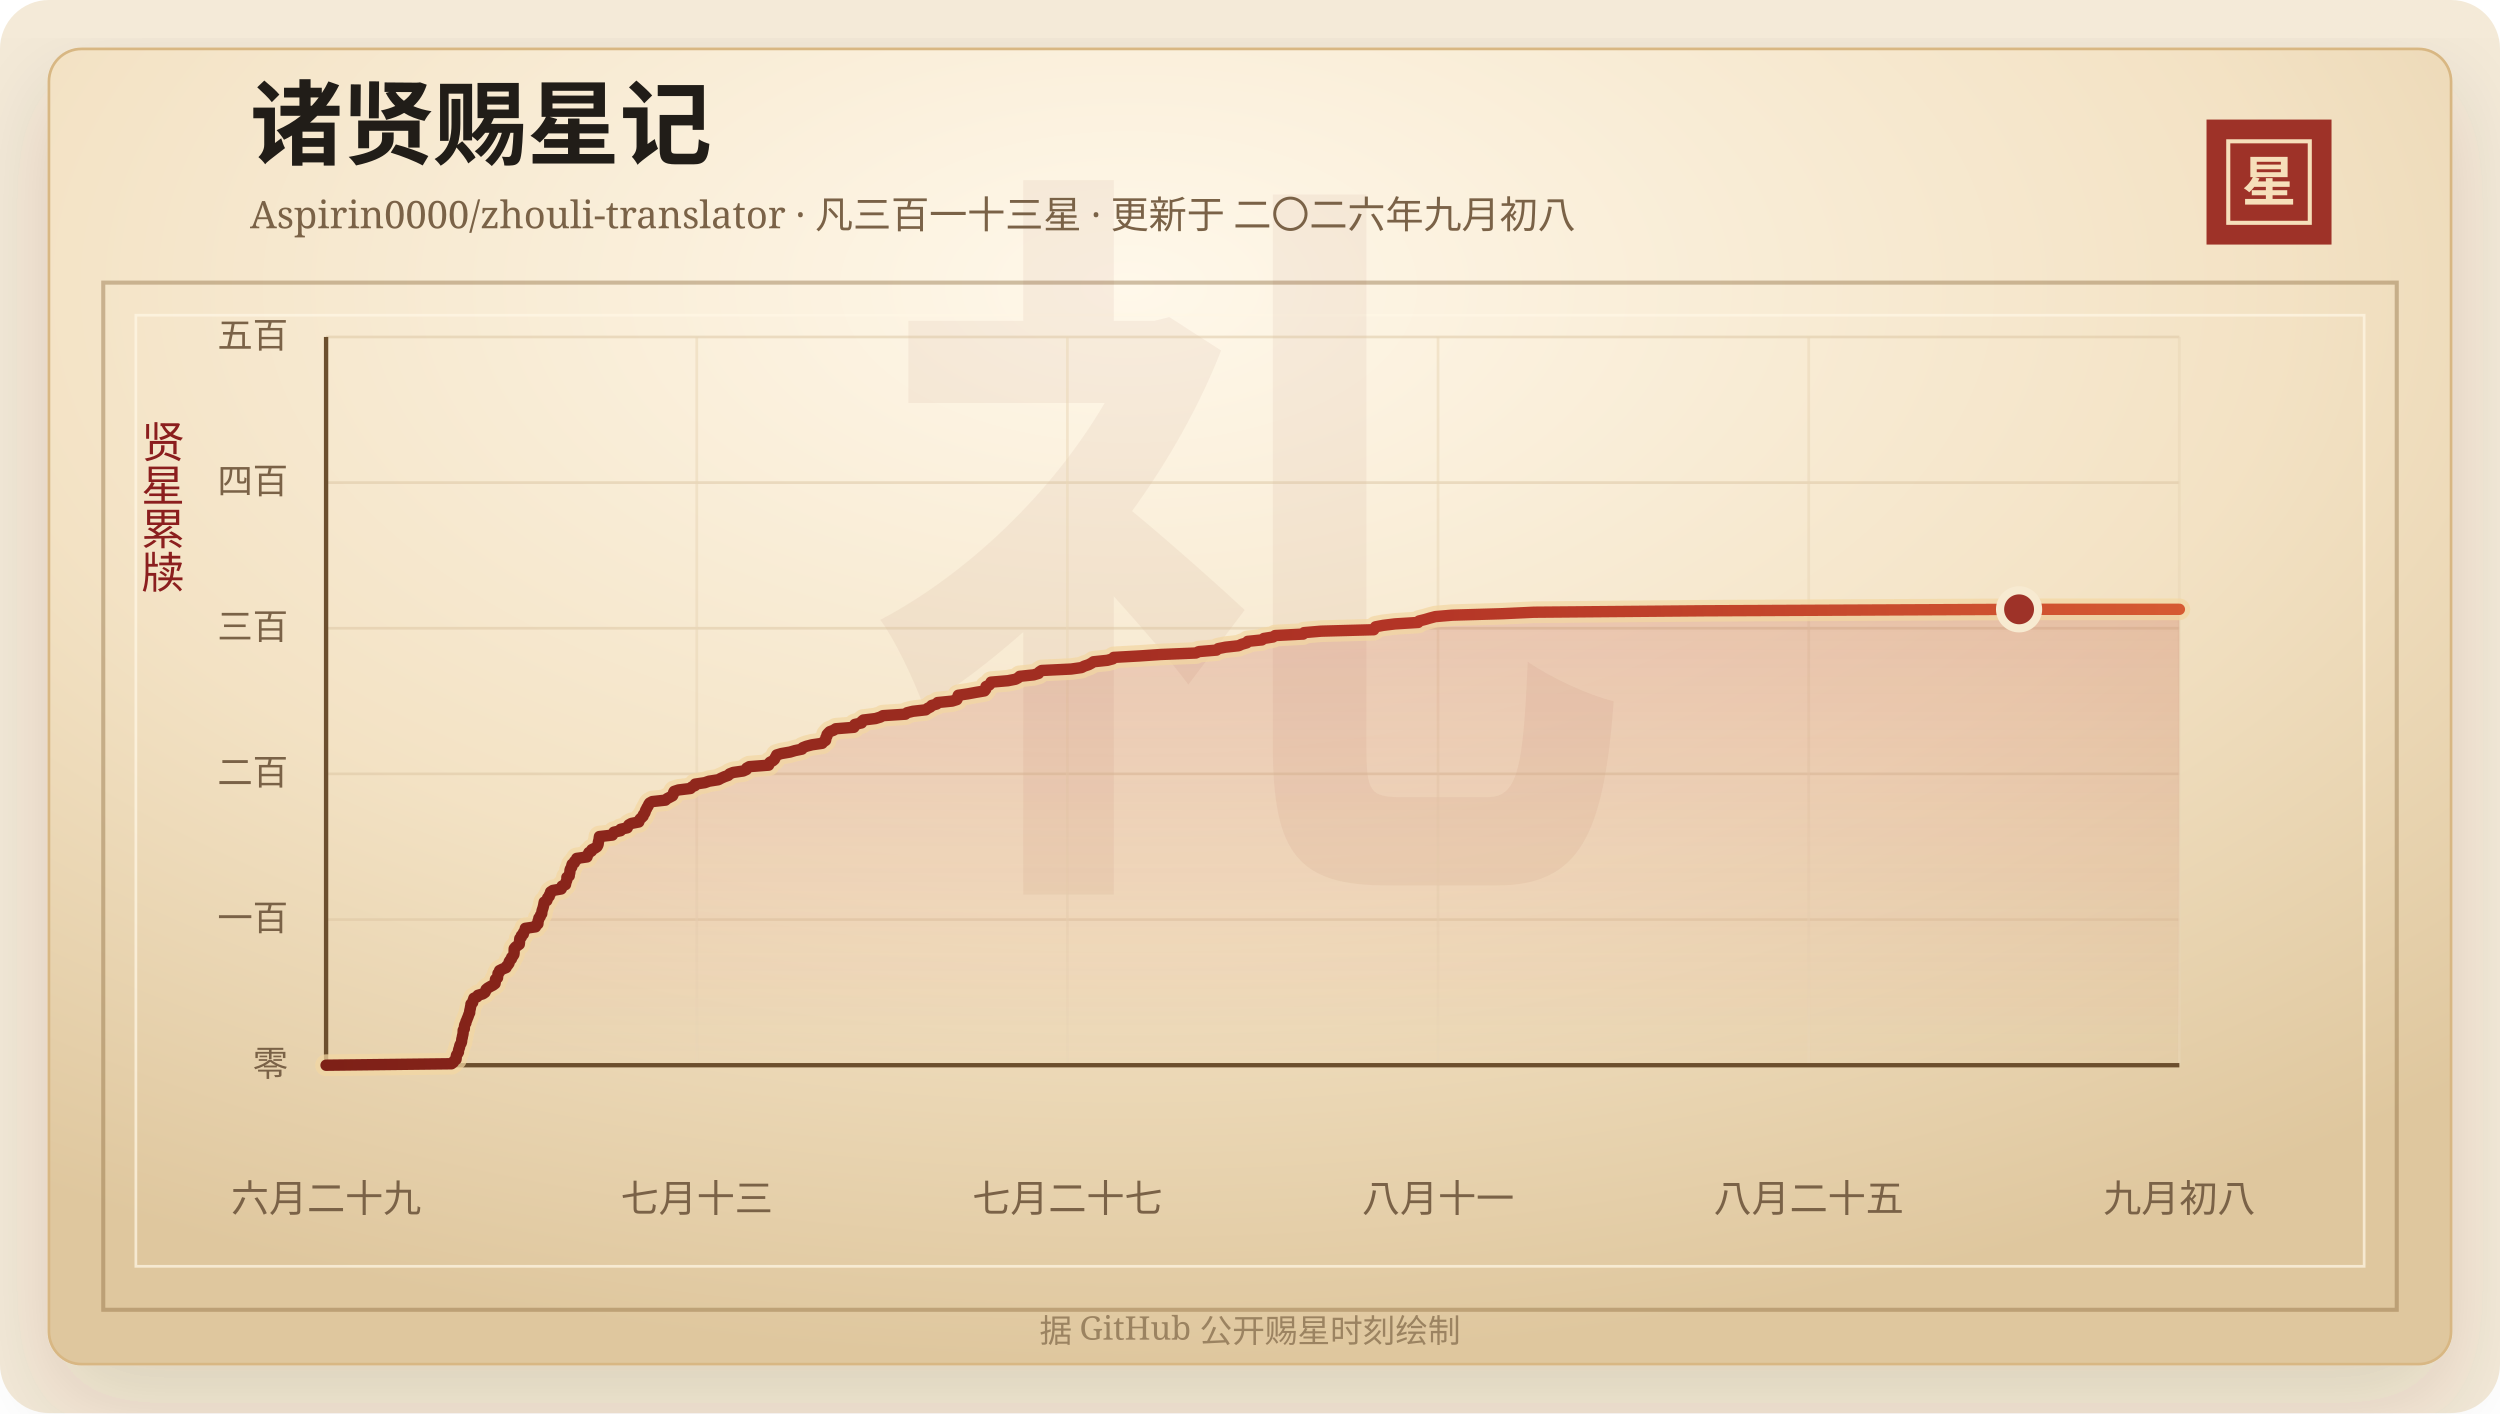
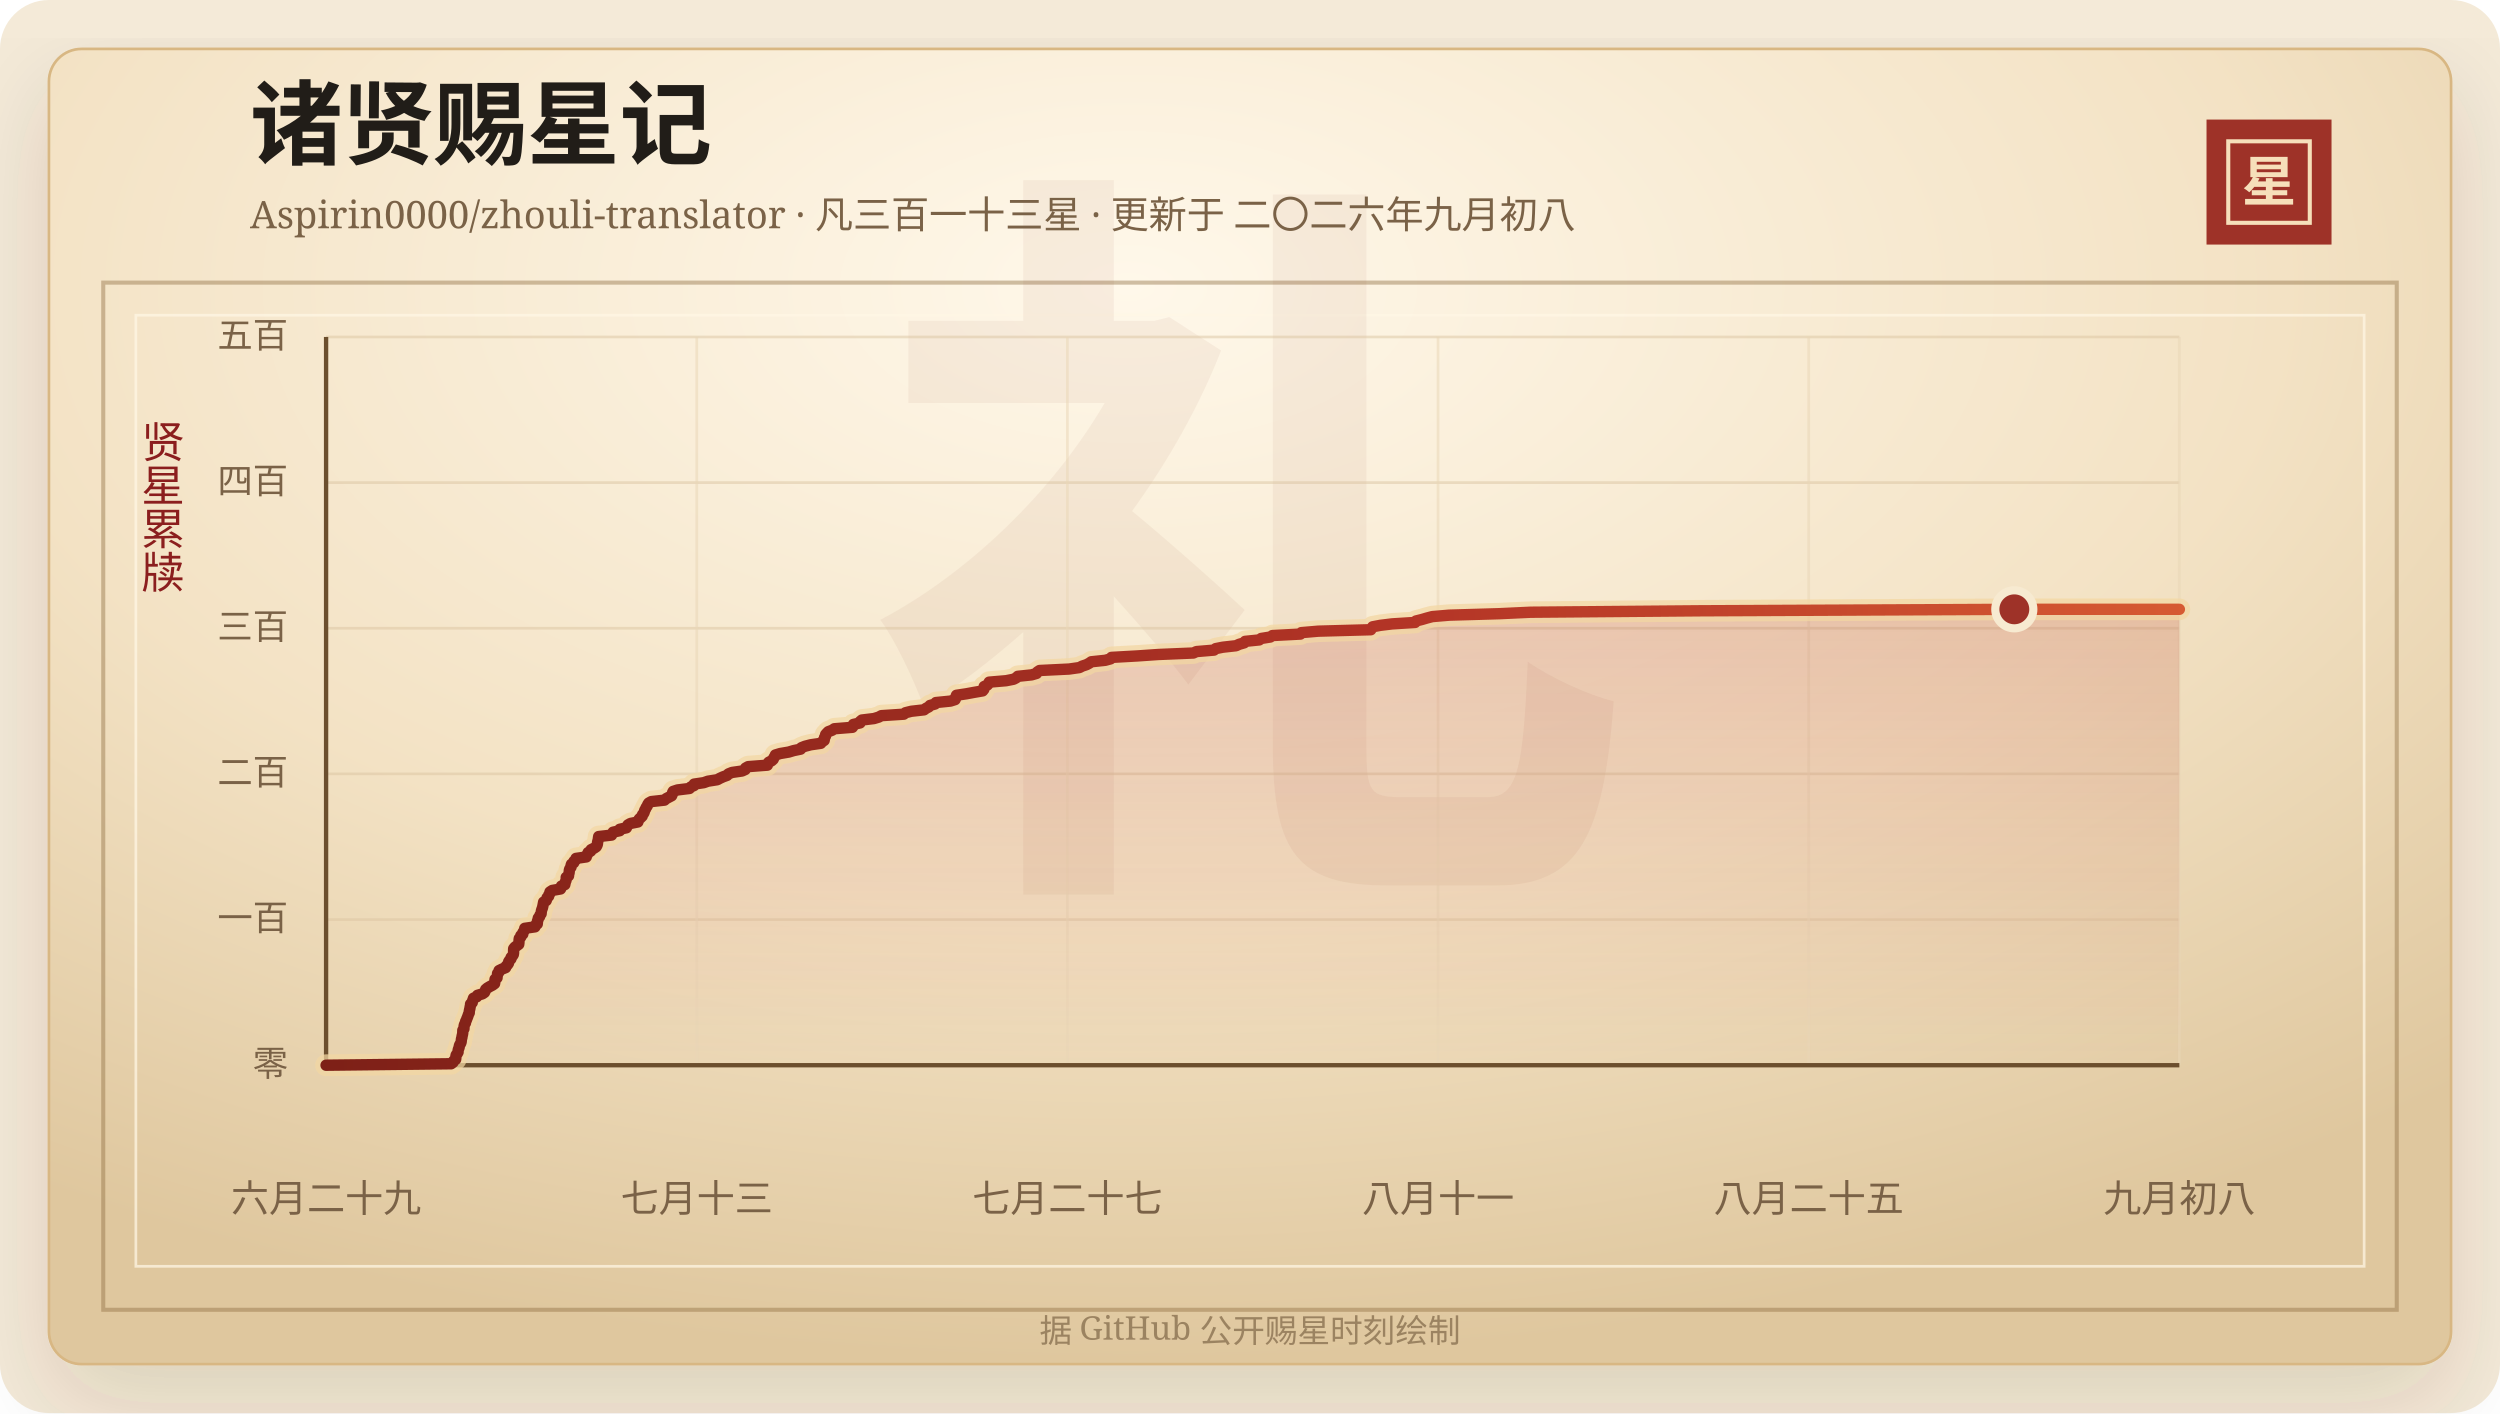
<svg xmlns="http://www.w3.org/2000/svg" width="920" height="520" viewBox="0 0 920 520" role="img" aria-labelledby="title desc">
  <defs>
    <linearGradient id="line" x1="0" x2="1" y1="0" y2="0">
      <stop offset="0%" stop-color="#7d2017" />
      <stop offset="58%" stop-color="#b33426" />
      <stop offset="100%" stop-color="#d65a32" />
    </linearGradient>
    <linearGradient id="area" x1="0" x2="0" y1="0" y2="1">
      <stop offset="0%" stop-color="#b33426" stop-opacity="0.2" />
      <stop offset="100%" stop-color="#b33426" stop-opacity="0" />
    </linearGradient>
    <radialGradient id="paper" cx="45%" cy="18%" r="82%">
      <stop offset="0%" stop-color="#fff8ea" />
      <stop offset="58%" stop-color="#f3e2c4" />
      <stop offset="100%" stop-color="#dfc79e" />
    </radialGradient>
    <filter id="shadow" x="-20%" y="-20%" width="140%" height="140%">
      <feDropShadow dx="0" dy="14" stdDeviation="18" flood-color="#3b2a20" flood-opacity="0.14" />
    </filter>
  </defs>
  <rect width="920" height="520" rx="18" fill="#f4ead8" />
  <rect x="18" y="18" width="884" height="484" rx="12" fill="url(#paper)" stroke="#d8b783" filter="url(#shadow)" />
  <rect x="38" y="104" width="844" height="378" fill="none" stroke="#8c6b3f" stroke-opacity="0.42" stroke-width="1.5" />
  <rect x="50" y="116" width="820" height="350" fill="none" stroke="#fff7e5" stroke-opacity="0.72" />
  <text x="460" y="304" text-anchor="middle" fill="#8c342a" fill-opacity="0.06" font-family="Songti SC, STSong, SimSun, serif" font-size="280" font-weight="700">礼</text>
  <text x="92" y="58" fill="#211d18" font-family="Songti SC, STSong, SimSun, serif" font-size="34" font-weight="700">诸贤赐星记</text>
  <text x="92" y="84" fill="#7a6247" font-family="Songti SC, STSong, SimSun, serif" font-size="14.0">Aspirin0000/zhouli-translator · 凡三百一十三星 · 更新于 二〇二六年九月初八</text>
  <rect x="812" y="44" width="46" height="46" fill="#9e3228" />
  <rect x="820" y="52" width="30" height="30" fill="none" stroke="#f6dfba" stroke-width="1.5" />
  <text x="835" y="74" text-anchor="middle" fill="#f6dfba" font-family="Songti SC, STSong, SimSun, serif" font-size="20" font-weight="700">星</text>
  <text x="60" y="166" text-anchor="middle" fill="#8b1e1e" font-family="Songti SC, STSong, SimSun, serif" font-size="16" writing-mode="vertical-rl">贤星累牍</text>
  <line x1="120" y1="392.00" x2="802" y2="392.00" stroke="#d9c29e" stroke-opacity="0.48" />
  <text x="106" y="396.00" text-anchor="end" fill="#7a6247" font-family="Songti SC, STSong, SimSun, serif" font-size="13">零</text>
  <line x1="120" y1="338.40" x2="802" y2="338.40" stroke="#d9c29e" stroke-opacity="0.48" />
  <text x="106" y="342.40" text-anchor="end" fill="#7a6247" font-family="Songti SC, STSong, SimSun, serif" font-size="13">一百</text>
  <line x1="120" y1="284.80" x2="802" y2="284.80" stroke="#d9c29e" stroke-opacity="0.48" />
  <text x="106" y="288.80" text-anchor="end" fill="#7a6247" font-family="Songti SC, STSong, SimSun, serif" font-size="13">二百</text>
  <line x1="120" y1="231.20" x2="802" y2="231.20" stroke="#d9c29e" stroke-opacity="0.48" />
  <text x="106" y="235.20" text-anchor="end" fill="#7a6247" font-family="Songti SC, STSong, SimSun, serif" font-size="13">三百</text>
  <line x1="120" y1="177.60" x2="802" y2="177.60" stroke="#d9c29e" stroke-opacity="0.48" />
  <text x="106" y="181.60" text-anchor="end" fill="#7a6247" font-family="Songti SC, STSong, SimSun, serif" font-size="13">四百</text>
  <line x1="120" y1="124.00" x2="802" y2="124.00" stroke="#d9c29e" stroke-opacity="0.48" />
  <text x="106" y="128.00" text-anchor="end" fill="#7a6247" font-family="Songti SC, STSong, SimSun, serif" font-size="13">五百</text>
  <line x1="120.00" y1="124" x2="120.00" y2="392" stroke="#ead6b7" stroke-opacity="0.54" />
  <text x="120.00" y="446" text-anchor="middle" fill="#7a6247" font-family="Songti SC, STSong, SimSun, serif" font-size="14">六月二十九</text>
  <line x1="256.40" y1="124" x2="256.40" y2="392" stroke="#ead6b7" stroke-opacity="0.54" />
  <text x="256.40" y="446" text-anchor="middle" fill="#7a6247" font-family="Songti SC, STSong, SimSun, serif" font-size="14">七月十三</text>
  <line x1="392.80" y1="124" x2="392.80" y2="392" stroke="#ead6b7" stroke-opacity="0.54" />
  <text x="392.80" y="446" text-anchor="middle" fill="#7a6247" font-family="Songti SC, STSong, SimSun, serif" font-size="14">七月二十七</text>
  <line x1="529.20" y1="124" x2="529.20" y2="392" stroke="#ead6b7" stroke-opacity="0.54" />
  <text x="529.20" y="446" text-anchor="middle" fill="#7a6247" font-family="Songti SC, STSong, SimSun, serif" font-size="14">八月十一</text>
  <line x1="665.60" y1="124" x2="665.60" y2="392" stroke="#ead6b7" stroke-opacity="0.54" />
  <text x="665.60" y="446" text-anchor="middle" fill="#7a6247" font-family="Songti SC, STSong, SimSun, serif" font-size="14">八月二十五</text>
  <line x1="802.00" y1="124" x2="802.00" y2="392" stroke="#ead6b7" stroke-opacity="0.54" />
  <text x="802.00" y="446" text-anchor="middle" fill="#7a6247" font-family="Songti SC, STSong, SimSun, serif" font-size="14">九月初八</text>
  <line x1="120" y1="392" x2="802" y2="392" stroke="#6c4f2e" stroke-width="1.6" />
  <line x1="120" y1="124" x2="120" y2="392" stroke="#6c4f2e" stroke-width="1.6" />
-   <polygon points="120.00,392.00 120.00,392.00 166.15,391.46 166.86,390.93 167.10,390.39 167.81,389.86 167.88,389.32 167.89,388.78 168.02,388.25 168.42,387.71 168.71,387.18 168.72,386.64 168.83,386.10 169.09,385.57 169.15,385.03 169.31,384.50 169.66,383.96 169.85,383.42 169.90,382.89 169.96,382.35 170.12,381.82 170.19,381.28 170.34,380.74 170.42,380.21 170.44,379.67 170.46,379.14 170.87,378.60 170.89,378.06 170.95,377.53 171.08,376.99 171.44,376.46 171.49,375.92 171.77,375.38 171.95,374.85 172.19,374.31 172.38,373.78 172.56,373.24 172.84,372.70 172.84,372.17 172.95,371.63 173.08,371.10 173.16,370.56 173.29,370.02 173.32,369.49 173.93,368.95 174.02,368.42 174.22,367.88 174.39,367.34 175.61,366.81 175.88,366.27 177.68,365.74 178.46,365.20 178.72,364.66 178.88,364.13 179.52,363.59 180.41,363.06 181.45,362.52 182.17,361.98 182.26,361.45 182.30,360.91 182.34,360.38 183.09,359.84 183.12,359.30 183.24,358.77 183.27,358.23 183.81,357.70 183.84,357.16 184.94,356.62 186.25,356.09 186.43,355.55 186.95,355.02 187.31,354.48 187.37,353.94 187.70,353.41 188.21,352.87 188.28,352.34 188.77,351.80 189.10,351.26 189.19,350.73 189.20,350.19 189.20,349.66 189.23,349.12 189.65,348.58 190.35,348.05 191.09,347.51 191.16,346.98 191.19,346.44 191.22,345.90 191.29,345.37 191.85,344.83 191.88,344.30 192.58,343.76 192.62,343.22 192.97,342.69 193.30,342.15 193.32,341.62 197.08,341.08 197.17,340.54 197.94,340.01 197.99,339.47 198.00,338.94 198.24,338.40 198.30,337.86 198.79,337.33 198.92,336.79 199.35,336.26 199.40,335.72 199.47,335.18 199.64,334.65 199.83,334.11 199.96,333.58 200.08,333.04 200.17,332.50 200.28,331.97 201.22,331.43 201.41,330.90 201.56,330.36 202.13,329.82 202.20,329.29 202.60,328.75 202.63,328.22 203.46,327.68 206.52,327.14 206.78,326.61 206.84,326.07 208.10,325.54 208.20,325.00 208.34,324.46 208.58,323.93 208.62,323.39 208.62,322.86 209.48,322.32 209.50,321.78 209.67,321.25 209.73,320.71 209.77,320.18 209.98,319.64 210.38,319.10 210.39,318.57 210.56,318.03 211.37,317.50 211.47,316.96 212.16,316.42 212.24,315.89 216.02,315.35 216.03,314.82 216.51,314.28 216.70,313.74 217.66,313.21 217.80,312.67 218.89,312.14 219.68,311.60 219.99,311.06 220.15,310.53 220.18,309.99 220.31,309.46 220.46,308.92 220.51,308.38 220.59,307.85 225.36,307.31 225.59,306.78 225.91,306.24 228.37,305.70 228.39,305.17 230.84,304.63 231.07,304.10 231.41,303.56 232.36,303.02 235.07,302.49 235.21,301.95 235.54,301.42 236.11,300.88 236.66,300.34 236.77,299.81 237.24,299.27 237.44,298.74 237.58,298.20 237.91,297.66 238.14,297.13 238.52,296.59 238.71,296.06 239.07,295.52 240.04,294.98 244.88,294.45 245.47,293.91 246.49,293.38 247.51,292.84 247.76,292.30 247.82,291.77 248.09,291.23 249.70,290.70 254.10,290.16 254.56,289.62 255.78,289.09 255.82,288.55 259.39,288.02 260.92,287.48 264.35,286.94 265.32,286.41 266.52,285.87 267.99,285.34 268.47,284.80 269.81,284.26 273.50,283.73 274.67,283.19 274.80,282.66 275.77,282.12 282.85,281.58 282.92,281.05 283.36,280.51 284.39,279.98 284.99,279.44 285.23,278.90 285.57,278.37 285.81,277.83 287.57,277.30 290.74,276.76 292.54,276.22 295.11,275.69 295.40,275.15 296.75,274.62 298.83,274.08 302.55,273.54 303.00,273.01 303.81,272.47 303.91,271.94 303.95,271.40 304.31,270.86 304.35,270.33 304.81,269.79 305.35,269.26 306.77,268.72 307.57,268.18 314.22,267.65 314.60,267.11 314.60,266.58 317.04,266.04 317.10,265.50 317.72,264.97 322.18,264.43 323.93,263.90 324.94,263.36 333.19,262.82 333.79,262.29 335.96,261.75 340.66,261.22 341.37,260.68 342.42,260.14 342.87,259.61 344.73,259.07 345.05,258.54 350.41,258.00 352.12,257.46 352.37,256.93 352.45,256.39 352.64,255.86 356.24,255.32 359.18,254.78 362.28,254.25 362.72,253.71 362.86,253.18 362.86,252.64 364.02,252.10 364.51,251.57 364.71,251.03 370.94,250.50 373.70,249.96 374.73,249.42 375.26,248.89 380.37,248.35 382.18,247.82 382.48,247.28 383.32,246.74 394.18,246.21 397.99,245.67 399.01,245.14 400.63,244.60 401.64,244.06 402.40,243.53 407.52,242.99 409.49,242.46 409.84,241.92 419.45,241.38 427.15,240.85 440.06,240.31 441.19,239.78 447.66,239.24 448.28,238.70 450.93,238.17 455.80,237.63 456.95,237.10 458.83,236.56 459.16,236.02 464.37,235.49 465.10,234.95 468.45,234.42 469.25,233.88 479.55,233.34 479.90,232.81 486.17,232.27 505.53,231.74 505.82,231.20 506.22,230.66 509.02,230.13 513.39,229.59 521.88,229.06 522.21,228.52 524.39,227.98 526.19,227.45 528.23,226.91 534.46,226.38 552.93,225.84 564.51,225.30 627.27,224.77 743.02,224.23 802.00,224.23 802.00,392.00" fill="url(#area)" />
-   <polyline points="120.00,392.00 166.15,391.46 166.86,390.93 167.10,390.39 167.81,389.86 167.88,389.32 167.89,388.78 168.02,388.25 168.42,387.71 168.71,387.18 168.72,386.64 168.83,386.10 169.09,385.57 169.15,385.03 169.31,384.50 169.66,383.96 169.85,383.42 169.90,382.89 169.96,382.35 170.12,381.82 170.19,381.28 170.34,380.74 170.42,380.21 170.44,379.67 170.46,379.14 170.87,378.60 170.89,378.06 170.95,377.53 171.08,376.99 171.44,376.46 171.49,375.92 171.77,375.38 171.95,374.85 172.19,374.31 172.38,373.78 172.56,373.24 172.84,372.70 172.84,372.17 172.95,371.63 173.08,371.10 173.16,370.56 173.29,370.02 173.32,369.49 173.93,368.95 174.02,368.42 174.22,367.88 174.39,367.34 175.61,366.81 175.88,366.27 177.68,365.74 178.46,365.20 178.72,364.66 178.88,364.13 179.52,363.59 180.41,363.06 181.45,362.52 182.17,361.98 182.26,361.45 182.30,360.91 182.34,360.38 183.09,359.84 183.12,359.30 183.24,358.77 183.27,358.23 183.81,357.70 183.84,357.16 184.94,356.62 186.25,356.09 186.43,355.55 186.95,355.02 187.31,354.48 187.37,353.94 187.70,353.41 188.21,352.87 188.28,352.34 188.77,351.80 189.10,351.26 189.19,350.73 189.20,350.19 189.20,349.66 189.23,349.12 189.65,348.58 190.35,348.05 191.09,347.51 191.16,346.98 191.19,346.44 191.22,345.90 191.29,345.37 191.85,344.83 191.88,344.30 192.58,343.76 192.62,343.22 192.97,342.69 193.30,342.15 193.32,341.62 197.08,341.08 197.17,340.54 197.94,340.01 197.99,339.47 198.00,338.94 198.24,338.40 198.30,337.86 198.79,337.33 198.92,336.79 199.35,336.26 199.40,335.72 199.47,335.18 199.64,334.65 199.83,334.11 199.96,333.58 200.08,333.04 200.17,332.50 200.28,331.97 201.22,331.43 201.41,330.90 201.56,330.36 202.13,329.82 202.20,329.29 202.60,328.75 202.63,328.22 203.46,327.68 206.52,327.14 206.78,326.61 206.84,326.07 208.10,325.54 208.20,325.00 208.34,324.46 208.58,323.93 208.62,323.39 208.62,322.86 209.48,322.32 209.50,321.78 209.67,321.25 209.73,320.71 209.77,320.18 209.98,319.64 210.38,319.10 210.39,318.57 210.56,318.03 211.37,317.50 211.47,316.96 212.16,316.42 212.24,315.89 216.02,315.35 216.03,314.82 216.51,314.28 216.70,313.74 217.66,313.21 217.80,312.67 218.89,312.14 219.68,311.60 219.99,311.06 220.15,310.53 220.18,309.99 220.31,309.46 220.46,308.92 220.51,308.38 220.59,307.85 225.36,307.31 225.59,306.78 225.91,306.24 228.37,305.70 228.39,305.17 230.84,304.63 231.07,304.10 231.41,303.56 232.36,303.02 235.07,302.49 235.21,301.95 235.54,301.42 236.11,300.88 236.66,300.34 236.77,299.81 237.24,299.27 237.44,298.74 237.58,298.20 237.91,297.66 238.14,297.13 238.52,296.59 238.71,296.06 239.07,295.52 240.04,294.98 244.88,294.45 245.47,293.91 246.49,293.38 247.51,292.84 247.76,292.30 247.82,291.77 248.09,291.23 249.70,290.70 254.10,290.16 254.56,289.62 255.78,289.09 255.82,288.55 259.39,288.02 260.92,287.48 264.35,286.94 265.32,286.41 266.52,285.87 267.99,285.34 268.47,284.80 269.81,284.26 273.50,283.73 274.67,283.19 274.80,282.66 275.77,282.12 282.85,281.58 282.92,281.05 283.36,280.51 284.39,279.98 284.99,279.44 285.23,278.90 285.57,278.37 285.81,277.83 287.57,277.30 290.74,276.76 292.54,276.22 295.11,275.69 295.40,275.15 296.75,274.62 298.83,274.08 302.55,273.54 303.00,273.01 303.81,272.47 303.91,271.94 303.95,271.40 304.31,270.86 304.35,270.33 304.81,269.79 305.35,269.26 306.77,268.72 307.57,268.18 314.22,267.65 314.60,267.11 314.60,266.58 317.04,266.04 317.10,265.50 317.72,264.97 322.18,264.43 323.93,263.90 324.94,263.36 333.19,262.82 333.79,262.29 335.96,261.75 340.66,261.22 341.37,260.68 342.42,260.14 342.87,259.61 344.73,259.07 345.05,258.54 350.41,258.00 352.12,257.46 352.37,256.93 352.45,256.39 352.64,255.86 356.24,255.32 359.18,254.78 362.28,254.25 362.72,253.71 362.86,253.18 362.86,252.64 364.02,252.10 364.51,251.57 364.71,251.03 370.94,250.50 373.70,249.96 374.73,249.42 375.26,248.89 380.37,248.35 382.18,247.82 382.48,247.28 383.32,246.74 394.18,246.21 397.99,245.67 399.01,245.14 400.63,244.60 401.64,244.06 402.40,243.53 407.52,242.99 409.49,242.46 409.84,241.92 419.45,241.38 427.15,240.85 440.06,240.31 441.19,239.78 447.66,239.24 448.28,238.70 450.93,238.17 455.80,237.63 456.95,237.10 458.83,236.56 459.16,236.02 464.37,235.49 465.10,234.95 468.45,234.42 469.25,233.88 479.55,233.34 479.90,232.81 486.17,232.27 505.53,231.74 505.82,231.20 506.22,230.66 509.02,230.13 513.39,229.59 521.88,229.06 522.21,228.52 524.39,227.98 526.19,227.45 528.23,226.91 534.46,226.38 552.93,225.84 564.51,225.30 627.27,224.77 743.02,224.23 802.00,224.23" fill="none" stroke="#f3d7a2" stroke-width="8" stroke-linecap="round" stroke-linejoin="round" opacity="0.72" />
-   <polyline points="120.00,392.00 166.15,391.46 166.86,390.93 167.10,390.39 167.81,389.86 167.88,389.32 167.89,388.78 168.02,388.25 168.42,387.71 168.71,387.18 168.72,386.64 168.83,386.10 169.09,385.57 169.15,385.03 169.31,384.50 169.66,383.96 169.85,383.42 169.90,382.89 169.96,382.35 170.12,381.82 170.19,381.28 170.34,380.74 170.42,380.21 170.44,379.67 170.46,379.14 170.87,378.60 170.89,378.06 170.95,377.53 171.08,376.99 171.44,376.46 171.49,375.92 171.77,375.38 171.95,374.85 172.19,374.31 172.38,373.78 172.56,373.24 172.84,372.70 172.84,372.17 172.95,371.63 173.08,371.10 173.16,370.56 173.29,370.02 173.32,369.49 173.93,368.95 174.02,368.42 174.22,367.88 174.39,367.34 175.61,366.81 175.88,366.27 177.68,365.74 178.46,365.20 178.72,364.66 178.88,364.13 179.52,363.59 180.41,363.06 181.45,362.52 182.17,361.98 182.26,361.45 182.30,360.91 182.34,360.38 183.09,359.84 183.12,359.30 183.24,358.77 183.27,358.23 183.81,357.70 183.84,357.16 184.94,356.62 186.25,356.09 186.43,355.55 186.95,355.02 187.31,354.48 187.37,353.94 187.70,353.41 188.21,352.87 188.28,352.34 188.77,351.80 189.10,351.26 189.19,350.73 189.20,350.19 189.20,349.66 189.23,349.12 189.65,348.58 190.35,348.05 191.09,347.51 191.16,346.98 191.19,346.44 191.22,345.90 191.29,345.37 191.85,344.83 191.88,344.30 192.58,343.76 192.62,343.22 192.97,342.69 193.30,342.15 193.32,341.62 197.08,341.08 197.17,340.54 197.94,340.01 197.99,339.47 198.00,338.94 198.24,338.40 198.30,337.86 198.79,337.33 198.92,336.79 199.35,336.26 199.40,335.72 199.47,335.18 199.64,334.65 199.83,334.11 199.96,333.58 200.08,333.04 200.17,332.50 200.28,331.97 201.22,331.43 201.41,330.90 201.56,330.36 202.13,329.82 202.20,329.29 202.60,328.75 202.63,328.22 203.46,327.68 206.52,327.14 206.78,326.61 206.84,326.07 208.10,325.54 208.20,325.00 208.34,324.46 208.58,323.93 208.62,323.39 208.62,322.86 209.48,322.32 209.50,321.78 209.67,321.25 209.73,320.71 209.77,320.18 209.98,319.64 210.38,319.10 210.39,318.57 210.56,318.03 211.37,317.50 211.47,316.96 212.16,316.42 212.24,315.89 216.02,315.35 216.03,314.82 216.51,314.28 216.70,313.74 217.66,313.21 217.80,312.67 218.89,312.14 219.68,311.60 219.99,311.06 220.15,310.53 220.18,309.99 220.31,309.46 220.46,308.92 220.51,308.38 220.59,307.85 225.36,307.31 225.59,306.78 225.91,306.24 228.37,305.70 228.39,305.17 230.84,304.63 231.07,304.10 231.41,303.56 232.36,303.02 235.07,302.49 235.21,301.95 235.54,301.42 236.11,300.88 236.66,300.34 236.77,299.81 237.24,299.27 237.44,298.74 237.58,298.20 237.91,297.66 238.14,297.13 238.52,296.59 238.71,296.06 239.07,295.52 240.04,294.98 244.88,294.45 245.47,293.91 246.49,293.38 247.51,292.84 247.76,292.30 247.82,291.77 248.09,291.23 249.70,290.70 254.10,290.16 254.56,289.62 255.78,289.09 255.82,288.55 259.39,288.02 260.92,287.48 264.35,286.94 265.32,286.41 266.52,285.87 267.99,285.34 268.47,284.80 269.81,284.26 273.50,283.73 274.67,283.19 274.80,282.66 275.77,282.12 282.85,281.58 282.92,281.05 283.36,280.51 284.39,279.98 284.99,279.44 285.23,278.90 285.57,278.37 285.81,277.83 287.57,277.30 290.74,276.76 292.54,276.22 295.11,275.69 295.40,275.15 296.75,274.62 298.83,274.08 302.55,273.54 303.00,273.01 303.81,272.47 303.91,271.94 303.95,271.40 304.31,270.86 304.35,270.33 304.81,269.79 305.35,269.26 306.77,268.72 307.57,268.18 314.22,267.65 314.60,267.11 314.60,266.58 317.04,266.04 317.10,265.50 317.72,264.97 322.18,264.43 323.93,263.90 324.94,263.36 333.19,262.82 333.79,262.29 335.96,261.75 340.66,261.22 341.37,260.68 342.42,260.14 342.87,259.61 344.73,259.07 345.05,258.54 350.41,258.00 352.12,257.46 352.37,256.93 352.45,256.39 352.64,255.86 356.24,255.32 359.18,254.78 362.28,254.25 362.72,253.71 362.86,253.18 362.86,252.64 364.02,252.10 364.51,251.57 364.71,251.03 370.94,250.50 373.70,249.96 374.73,249.42 375.26,248.89 380.37,248.35 382.18,247.82 382.48,247.28 383.32,246.74 394.18,246.21 397.99,245.67 399.01,245.14 400.63,244.60 401.64,244.06 402.40,243.53 407.52,242.99 409.49,242.46 409.84,241.92 419.45,241.38 427.15,240.85 440.06,240.31 441.19,239.78 447.66,239.24 448.28,238.70 450.93,238.17 455.80,237.63 456.95,237.10 458.83,236.56 459.16,236.02 464.37,235.49 465.10,234.95 468.45,234.42 469.25,233.88 479.55,233.34 479.90,232.81 486.17,232.27 505.53,231.74 505.82,231.20 506.22,230.66 509.02,230.13 513.39,229.59 521.88,229.06 522.21,228.52 524.39,227.98 526.19,227.45 528.23,226.91 534.46,226.38 552.93,225.84 564.51,225.30 627.27,224.77 743.02,224.23 802.00,224.23" fill="none" stroke="url(#line)" stroke-width="4.2" stroke-linecap="round" stroke-linejoin="round" />
-   <circle cx="743.02" cy="224.23" r="7" fill="#9e3228" stroke="#f7ead1" stroke-width="3" />
+   <polygon points="120.00,392.00 120.00,392.00 166.02,391.46 166.73,390.93 166.97,390.39 167.68,389.86 167.75,389.32 167.76,388.78 167.88,388.25 168.28,387.71 168.57,387.18 168.58,386.64 168.69,386.10 168.95,385.57 169.01,385.03 169.17,384.50 169.52,383.96 169.71,383.42 169.76,382.89 169.82,382.35 169.98,381.82 170.05,381.28 170.19,380.74 170.28,380.21 170.30,379.67 170.32,379.14 170.73,378.60 170.75,378.06 170.81,377.53 170.94,376.99 171.29,376.46 171.34,375.92 171.63,375.38 171.81,374.85 172.04,374.31 172.23,373.78 172.41,373.24 172.69,372.70 172.69,372.17 172.80,371.63 172.93,371.10 173.01,370.56 173.14,370.02 173.17,369.49 173.78,368.95 173.87,368.42 174.07,367.88 174.24,367.34 175.46,366.81 175.72,366.27 177.52,365.74 178.30,365.20 178.55,364.66 178.72,364.13 179.35,363.59 180.24,363.06 181.27,362.52 182.00,361.98 182.09,361.45 182.12,360.91 182.17,360.38 182.91,359.84 182.94,359.30 183.07,358.77 183.10,358.23 183.63,357.70 183.66,357.16 184.76,356.62 186.07,356.09 186.25,355.55 186.77,355.02 187.12,354.48 187.18,353.94 187.51,353.41 188.02,352.87 188.09,352.34 188.57,351.80 188.90,351.26 188.99,350.73 189.00,350.19 189.00,349.66 189.03,349.12 189.45,348.58 190.16,348.05 190.89,347.51 190.96,346.98 190.99,346.44 191.02,345.90 191.09,345.37 191.64,344.83 191.67,344.30 192.38,343.76 192.41,343.22 192.76,342.69 193.09,342.15 193.11,341.62 196.87,341.08 196.96,340.54 197.72,340.01 197.77,339.47 197.78,338.94 198.02,338.40 198.08,337.86 198.57,337.33 198.70,336.79 199.13,336.26 199.18,335.72 199.24,335.18 199.41,334.65 199.61,334.11 199.74,333.58 199.85,333.04 199.95,332.50 200.05,331.97 200.99,331.43 201.18,330.90 201.33,330.36 201.90,329.82 201.97,329.29 202.37,328.75 202.40,328.22 203.23,327.68 206.27,327.14 206.54,326.61 206.60,326.07 207.85,325.54 207.96,325.00 208.09,324.46 208.33,323.93 208.37,323.39 208.37,322.86 209.22,322.32 209.25,321.78 209.42,321.25 209.48,320.71 209.52,320.18 209.73,319.64 210.13,319.10 210.13,318.57 210.30,318.03 211.12,317.50 211.22,316.96 211.90,316.42 211.98,315.89 215.75,315.35 215.76,314.82 216.24,314.28 216.43,313.74 217.38,313.21 217.53,312.67 218.61,312.14 219.40,311.60 219.71,311.06 219.87,310.53 219.89,309.99 220.03,309.46 220.17,308.92 220.23,308.38 220.31,307.85 225.06,307.31 225.29,306.78 225.62,306.24 228.06,305.70 228.08,305.17 230.52,304.63 230.76,304.10 231.10,303.56 232.05,303.02 234.74,302.49 234.89,301.95 235.22,301.42 235.78,300.88 236.33,300.34 236.44,299.81 236.91,299.27 237.11,298.74 237.25,298.20 237.58,297.66 237.80,297.13 238.19,296.59 238.38,296.06 238.74,295.52 239.70,294.98 244.53,294.45 245.12,293.91 246.13,293.38 247.16,292.84 247.40,292.30 247.46,291.77 247.73,291.23 249.34,290.70 253.72,290.16 254.18,289.62 255.40,289.09 255.44,288.55 259.00,288.02 260.53,287.48 263.95,286.94 264.92,286.41 266.11,285.87 267.57,285.34 268.06,284.80 269.39,284.26 273.07,283.73 274.24,283.19 274.37,282.66 275.33,282.12 282.39,281.58 282.46,281.05 282.90,280.51 283.93,279.98 284.53,279.44 284.76,278.90 285.11,278.37 285.34,277.83 287.10,277.30 290.26,276.76 292.06,276.22 294.61,275.69 294.91,275.15 296.25,274.62 298.33,274.08 302.04,273.54 302.48,273.01 303.29,272.47 303.39,271.94 303.43,271.40 303.80,270.86 303.83,270.33 304.30,269.79 304.83,269.26 306.24,268.72 307.04,268.18 313.68,267.65 314.05,267.11 314.06,266.58 316.49,266.04 316.54,265.50 317.17,264.97 321.61,264.43 323.36,263.90 324.36,263.36 332.59,262.82 333.19,262.29 335.35,261.75 340.04,261.22 340.75,260.68 341.79,260.14 342.24,259.61 344.10,259.07 344.42,258.54 349.76,258.00 351.47,257.46 351.71,256.93 351.79,256.39 351.98,255.86 355.58,255.32 358.51,254.78 361.60,254.25 362.04,253.71 362.17,253.18 362.18,252.64 363.33,252.10 363.82,251.57 364.02,251.03 370.24,250.50 372.98,249.96 374.02,249.42 374.54,248.89 379.64,248.35 381.45,247.82 381.75,247.28 382.58,246.74 393.41,246.21 397.21,245.67 398.23,245.14 399.84,244.60 400.85,244.06 401.61,243.53 406.72,242.99 408.67,242.46 409.02,241.92 418.61,241.38 426.28,240.85 439.16,240.31 440.29,239.78 446.74,239.24 447.36,238.70 450.00,238.17 454.86,237.63 456.01,237.10 457.87,236.56 458.21,236.02 463.40,235.49 464.13,234.95 467.47,234.42 468.27,233.88 478.54,233.34 478.88,232.81 485.14,232.27 504.45,231.74 504.74,231.20 505.14,230.66 507.93,230.13 512.29,229.59 520.75,229.06 521.08,228.52 523.25,227.98 525.05,227.45 527.09,226.91 533.30,226.38 551.72,225.84 563.26,225.30 625.85,224.77 741.27,224.23 802.00,224.23 802.00,392.00" fill="url(#area)" />
+   <polyline points="120.00,392.00 166.02,391.46 166.73,390.93 166.97,390.39 167.68,389.86 167.75,389.32 167.76,388.78 167.88,388.25 168.28,387.71 168.57,387.18 168.58,386.64 168.69,386.10 168.95,385.57 169.01,385.03 169.17,384.50 169.52,383.96 169.71,383.42 169.76,382.89 169.82,382.35 169.98,381.82 170.05,381.28 170.19,380.74 170.28,380.21 170.30,379.67 170.32,379.14 170.73,378.60 170.75,378.06 170.81,377.53 170.94,376.99 171.29,376.46 171.34,375.92 171.63,375.38 171.81,374.85 172.04,374.31 172.23,373.78 172.41,373.24 172.69,372.70 172.69,372.17 172.80,371.63 172.93,371.10 173.01,370.56 173.14,370.02 173.17,369.49 173.78,368.95 173.87,368.42 174.07,367.88 174.24,367.34 175.46,366.81 175.72,366.27 177.52,365.74 178.30,365.20 178.55,364.66 178.72,364.13 179.35,363.59 180.24,363.06 181.27,362.52 182.00,361.98 182.09,361.45 182.12,360.91 182.17,360.38 182.91,359.84 182.94,359.30 183.07,358.77 183.10,358.23 183.63,357.70 183.66,357.16 184.76,356.62 186.07,356.09 186.25,355.55 186.77,355.02 187.12,354.48 187.18,353.94 187.51,353.41 188.02,352.87 188.09,352.34 188.57,351.80 188.90,351.26 188.99,350.73 189.00,350.19 189.00,349.66 189.03,349.12 189.45,348.58 190.16,348.05 190.89,347.51 190.96,346.98 190.99,346.44 191.02,345.90 191.09,345.37 191.64,344.83 191.67,344.30 192.38,343.76 192.41,343.22 192.76,342.69 193.09,342.15 193.11,341.62 196.87,341.08 196.96,340.54 197.72,340.01 197.77,339.47 197.78,338.94 198.02,338.40 198.08,337.86 198.57,337.33 198.70,336.79 199.13,336.26 199.18,335.72 199.24,335.18 199.41,334.65 199.61,334.11 199.74,333.58 199.85,333.04 199.95,332.50 200.05,331.97 200.99,331.43 201.18,330.90 201.33,330.36 201.90,329.82 201.97,329.29 202.37,328.75 202.40,328.22 203.23,327.68 206.27,327.14 206.54,326.61 206.60,326.07 207.85,325.54 207.96,325.00 208.09,324.46 208.33,323.93 208.37,323.39 208.37,322.86 209.22,322.32 209.25,321.78 209.42,321.25 209.48,320.71 209.52,320.18 209.73,319.64 210.13,319.10 210.13,318.57 210.30,318.03 211.12,317.50 211.22,316.96 211.90,316.42 211.98,315.89 215.75,315.35 215.76,314.82 216.24,314.28 216.43,313.74 217.38,313.21 217.53,312.67 218.61,312.14 219.40,311.60 219.71,311.06 219.87,310.53 219.89,309.99 220.03,309.46 220.17,308.92 220.23,308.38 220.31,307.85 225.06,307.31 225.29,306.78 225.62,306.24 228.06,305.70 228.08,305.17 230.52,304.63 230.76,304.10 231.10,303.56 232.05,303.02 234.74,302.49 234.89,301.95 235.22,301.42 235.78,300.88 236.33,300.34 236.44,299.81 236.91,299.27 237.11,298.74 237.25,298.20 237.58,297.66 237.80,297.13 238.19,296.59 238.38,296.06 238.74,295.52 239.70,294.98 244.53,294.45 245.12,293.91 246.13,293.38 247.16,292.84 247.40,292.30 247.46,291.77 247.73,291.23 249.34,290.70 253.72,290.16 254.18,289.62 255.40,289.09 255.44,288.55 259.00,288.02 260.53,287.48 263.95,286.94 264.92,286.41 266.11,285.87 267.57,285.34 268.06,284.80 269.39,284.26 273.07,283.73 274.24,283.19 274.37,282.66 275.33,282.12 282.39,281.58 282.46,281.05 282.90,280.51 283.93,279.98 284.53,279.44 284.76,278.90 285.11,278.37 285.34,277.83 287.10,277.30 290.26,276.76 292.06,276.22 294.61,275.69 294.91,275.15 296.25,274.62 298.33,274.08 302.04,273.54 302.48,273.01 303.29,272.47 303.39,271.94 303.43,271.40 303.80,270.86 303.83,270.33 304.30,269.79 304.83,269.26 306.24,268.72 307.04,268.18 313.68,267.65 314.05,267.11 314.06,266.58 316.49,266.04 316.54,265.50 317.17,264.97 321.61,264.43 323.36,263.90 324.36,263.36 332.59,262.82 333.19,262.29 335.35,261.75 340.04,261.22 340.75,260.68 341.79,260.14 342.24,259.61 344.10,259.07 344.42,258.54 349.76,258.00 351.47,257.46 351.71,256.93 351.79,256.39 351.98,255.86 355.58,255.32 358.51,254.78 361.60,254.25 362.04,253.71 362.17,253.18 362.18,252.64 363.33,252.10 363.82,251.57 364.02,251.03 370.24,250.50 372.98,249.96 374.02,249.42 374.54,248.89 379.64,248.35 381.45,247.82 381.75,247.28 382.58,246.74 393.41,246.21 397.21,245.67 398.23,245.14 399.84,244.60 400.85,244.06 401.61,243.53 406.72,242.99 408.67,242.46 409.02,241.92 418.61,241.38 426.28,240.85 439.16,240.31 440.29,239.78 446.74,239.24 447.36,238.70 450.00,238.17 454.86,237.63 456.01,237.10 457.87,236.56 458.21,236.02 463.40,235.49 464.13,234.95 467.47,234.42 468.27,233.88 478.54,233.34 478.88,232.81 485.14,232.27 504.45,231.74 504.74,231.20 505.14,230.66 507.93,230.13 512.29,229.59 520.75,229.06 521.08,228.52 523.25,227.98 525.05,227.45 527.09,226.91 533.30,226.38 551.72,225.84 563.26,225.30 625.85,224.77 741.27,224.23 802.00,224.23" fill="none" stroke="#f3d7a2" stroke-width="8" stroke-linecap="round" stroke-linejoin="round" opacity="0.72" />
+   <polyline points="120.00,392.00 166.02,391.46 166.73,390.93 166.97,390.39 167.68,389.86 167.75,389.32 167.76,388.78 167.88,388.25 168.28,387.71 168.57,387.18 168.58,386.64 168.69,386.10 168.95,385.57 169.01,385.03 169.17,384.50 169.52,383.96 169.71,383.42 169.76,382.89 169.82,382.35 169.98,381.82 170.05,381.28 170.19,380.74 170.28,380.21 170.30,379.67 170.32,379.14 170.73,378.60 170.75,378.06 170.81,377.53 170.94,376.99 171.29,376.46 171.34,375.92 171.63,375.38 171.81,374.85 172.04,374.31 172.23,373.78 172.41,373.24 172.69,372.70 172.69,372.17 172.80,371.63 172.93,371.10 173.01,370.56 173.14,370.02 173.17,369.49 173.78,368.95 173.87,368.42 174.07,367.88 174.24,367.34 175.46,366.81 175.72,366.27 177.52,365.74 178.30,365.20 178.55,364.66 178.72,364.13 179.35,363.59 180.24,363.06 181.27,362.52 182.00,361.98 182.09,361.45 182.12,360.91 182.17,360.38 182.91,359.84 182.94,359.30 183.07,358.77 183.10,358.23 183.63,357.70 183.66,357.16 184.76,356.62 186.07,356.09 186.25,355.55 186.77,355.02 187.12,354.48 187.18,353.94 187.51,353.41 188.02,352.87 188.09,352.34 188.57,351.80 188.90,351.26 188.99,350.73 189.00,350.19 189.00,349.66 189.03,349.12 189.45,348.58 190.16,348.05 190.89,347.51 190.96,346.98 190.99,346.44 191.02,345.90 191.09,345.37 191.64,344.83 191.67,344.30 192.38,343.76 192.41,343.22 192.76,342.69 193.09,342.15 193.11,341.62 196.87,341.08 196.96,340.54 197.72,340.01 197.77,339.47 197.78,338.94 198.02,338.40 198.08,337.86 198.57,337.33 198.70,336.79 199.13,336.26 199.18,335.72 199.24,335.18 199.41,334.65 199.61,334.11 199.74,333.58 199.85,333.04 199.95,332.50 200.05,331.97 200.99,331.43 201.18,330.90 201.33,330.36 201.90,329.82 201.97,329.29 202.37,328.75 202.40,328.22 203.23,327.68 206.27,327.14 206.54,326.61 206.60,326.07 207.85,325.54 207.96,325.00 208.09,324.46 208.33,323.93 208.37,323.39 208.37,322.86 209.22,322.32 209.25,321.78 209.42,321.25 209.48,320.71 209.52,320.18 209.73,319.64 210.13,319.10 210.13,318.57 210.30,318.03 211.12,317.50 211.22,316.96 211.90,316.42 211.98,315.89 215.75,315.35 215.76,314.82 216.24,314.28 216.43,313.74 217.38,313.21 217.53,312.67 218.61,312.14 219.40,311.60 219.71,311.06 219.87,310.53 219.89,309.99 220.03,309.46 220.17,308.92 220.23,308.38 220.31,307.85 225.06,307.31 225.29,306.78 225.62,306.24 228.06,305.70 228.08,305.17 230.52,304.63 230.76,304.10 231.10,303.56 232.05,303.02 234.74,302.49 234.89,301.95 235.22,301.42 235.78,300.88 236.33,300.34 236.44,299.81 236.91,299.27 237.11,298.74 237.25,298.20 237.58,297.66 237.80,297.13 238.19,296.59 238.38,296.06 238.74,295.52 239.70,294.98 244.53,294.45 245.12,293.91 246.13,293.38 247.16,292.84 247.40,292.30 247.46,291.77 247.73,291.23 249.34,290.70 253.72,290.16 254.18,289.62 255.40,289.09 255.44,288.55 259.00,288.02 260.53,287.48 263.95,286.94 264.92,286.41 266.11,285.87 267.57,285.34 268.06,284.80 269.39,284.26 273.07,283.73 274.24,283.19 274.37,282.66 275.33,282.12 282.39,281.58 282.46,281.05 282.90,280.51 283.93,279.98 284.53,279.44 284.76,278.90 285.11,278.37 285.34,277.83 287.10,277.30 290.26,276.76 292.06,276.22 294.61,275.69 294.91,275.15 296.25,274.62 298.33,274.08 302.04,273.54 302.48,273.01 303.29,272.47 303.39,271.94 303.43,271.40 303.80,270.86 303.83,270.33 304.30,269.79 304.83,269.26 306.24,268.72 307.04,268.18 313.68,267.65 314.05,267.11 314.06,266.58 316.49,266.04 316.54,265.50 317.17,264.97 321.61,264.43 323.36,263.90 324.36,263.36 332.59,262.82 333.19,262.29 335.35,261.75 340.04,261.22 340.75,260.68 341.79,260.14 342.24,259.61 344.10,259.07 344.42,258.54 349.76,258.00 351.47,257.46 351.71,256.93 351.79,256.39 351.98,255.86 355.58,255.32 358.51,254.78 361.60,254.25 362.04,253.71 362.17,253.18 362.18,252.64 363.33,252.10 363.82,251.57 364.02,251.03 370.24,250.50 372.98,249.96 374.02,249.42 374.54,248.89 379.64,248.35 381.45,247.82 381.75,247.28 382.58,246.74 393.41,246.21 397.21,245.67 398.23,245.14 399.84,244.60 400.85,244.06 401.61,243.53 406.72,242.99 408.67,242.46 409.02,241.92 418.61,241.38 426.28,240.85 439.16,240.31 440.29,239.78 446.74,239.24 447.36,238.70 450.00,238.17 454.86,237.63 456.01,237.10 457.87,236.56 458.21,236.02 463.40,235.49 464.13,234.95 467.47,234.42 468.27,233.88 478.54,233.34 478.88,232.81 485.14,232.27 504.45,231.74 504.74,231.20 505.14,230.66 507.93,230.13 512.29,229.59 520.75,229.06 521.08,228.52 523.25,227.98 525.05,227.45 527.09,226.91 533.30,226.38 551.72,225.84 563.26,225.30 625.85,224.77 741.27,224.23 802.00,224.23" fill="none" stroke="url(#line)" stroke-width="4.2" stroke-linecap="round" stroke-linejoin="round" />
+   <circle cx="741.27" cy="224.23" r="7" fill="#9e3228" stroke="#f7ead1" stroke-width="3" />
  <text x="460" y="494" text-anchor="middle" fill="#9b8361" font-family="Songti SC, STSong, SimSun, serif" font-size="12">据 GitHub 公开赐星时刻绘制</text>
</svg>
